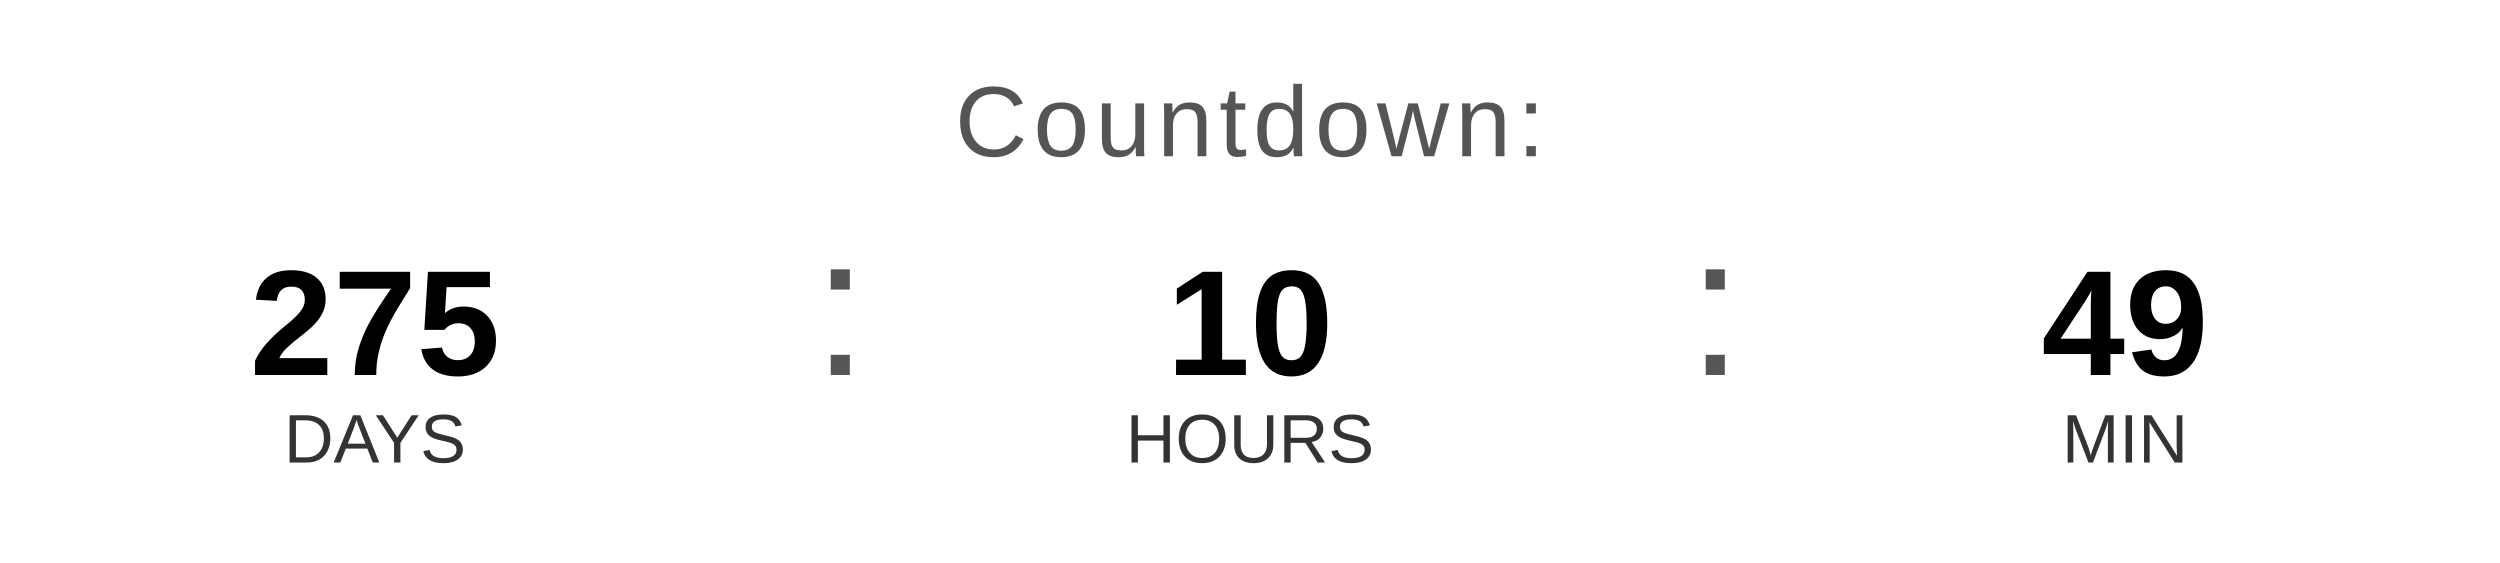
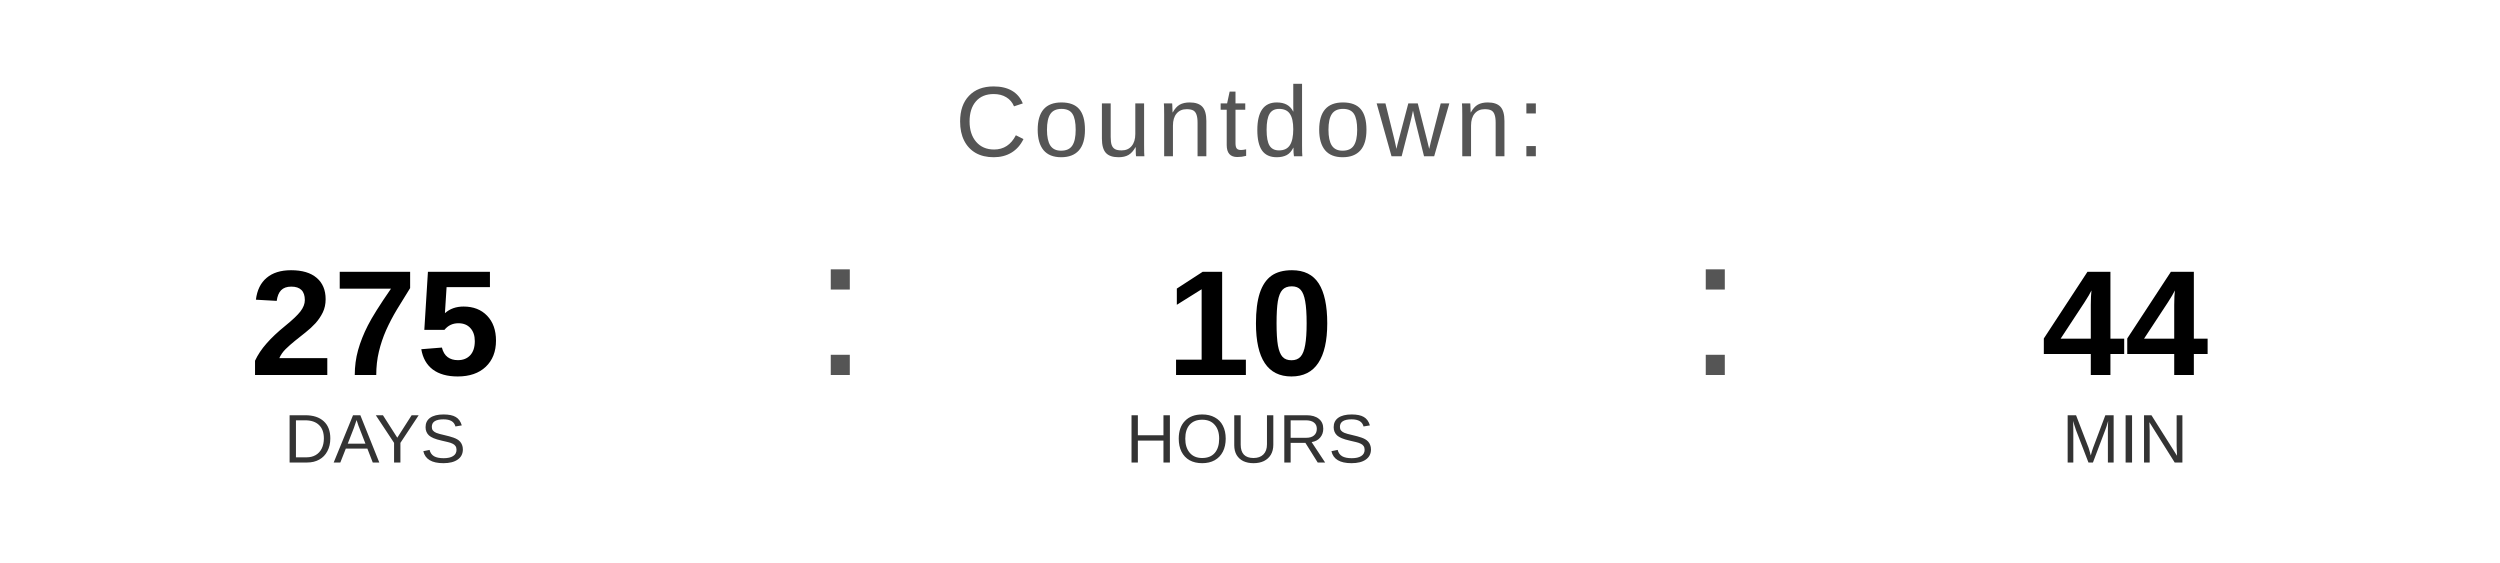
<svg xmlns="http://www.w3.org/2000/svg" width="400" height="90" viewBox="0 0 400 90">
  <text x="200" y="25" font-family="Arial, Helvetica, sans-serif" font-size="16" fill="#555555" text-anchor="middle" letter-spacing="1">
    Countdown:
  </text>
  <text x="60" y="60" font-family="Arial, Helvetica, sans-serif" font-size="24" font-weight="bold" fill="#000000" text-anchor="middle">275</text>
  <text x="60" y="74" font-family="Arial, Helvetica, sans-serif" font-size="11" fill="#333333" text-anchor="middle">DAYS</text>
  <text x="130" y="60" font-family="Arial, sans-serif" font-size="32" fill="#555555">:</text>
  <text x="200" y="60" font-family="Arial, Helvetica, sans-serif" font-size="24" font-weight="bold" fill="#000000" text-anchor="middle">10</text>
  <text x="200" y="74" font-family="Arial, Helvetica, sans-serif" font-size="11" fill="#333333" text-anchor="middle">HOURS</text>
  <text x="270" y="60" font-family="Arial, sans-serif" font-size="32" fill="#555555">:</text>
-   <text x="340" y="60" font-family="Arial, Helvetica, sans-serif" font-size="24" font-weight="bold" fill="#000000" text-anchor="middle">49</text>
+   <text x="340" y="60" font-family="Arial, Helvetica, sans-serif" font-size="24" font-weight="bold" fill="#000000" text-anchor="middle">44</text>
  <text x="340" y="74" font-family="Arial, Helvetica, sans-serif" font-size="11" fill="#333333" text-anchor="middle">MIN</text>
</svg>
